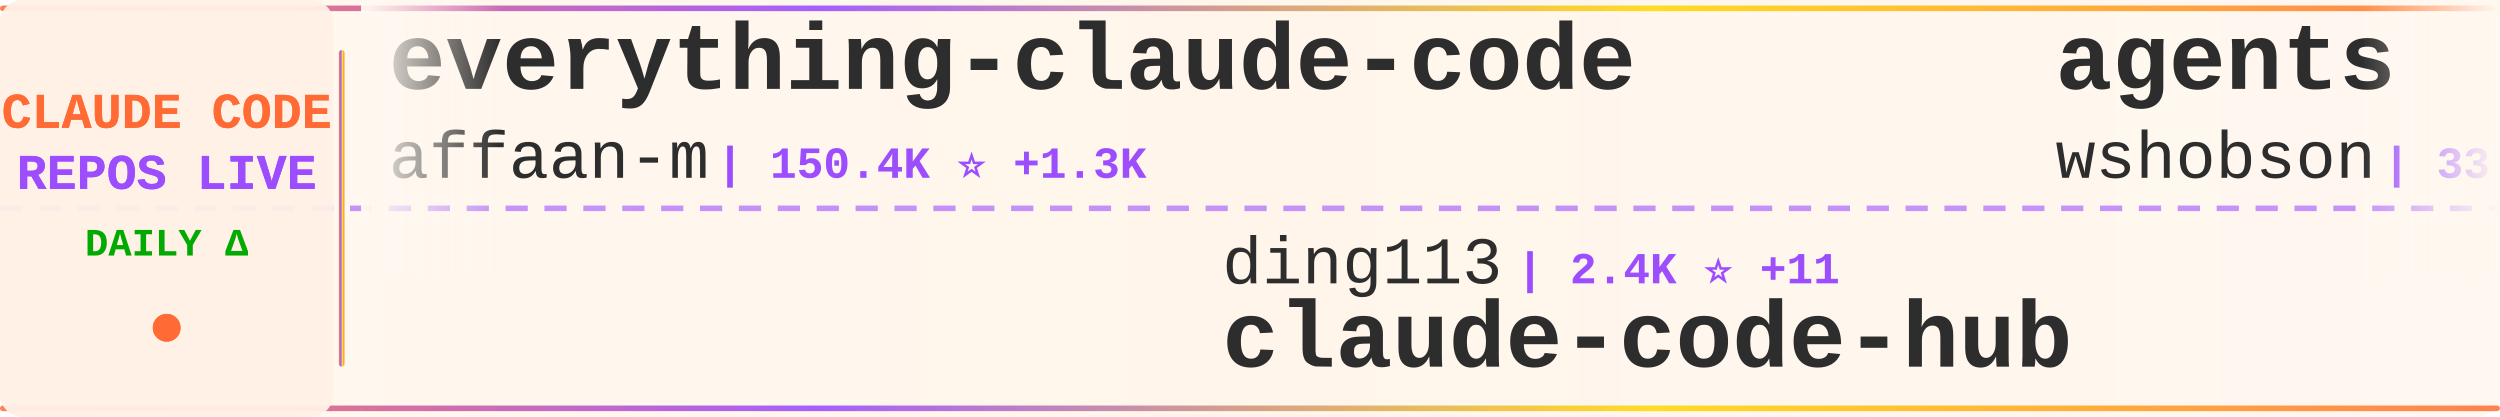
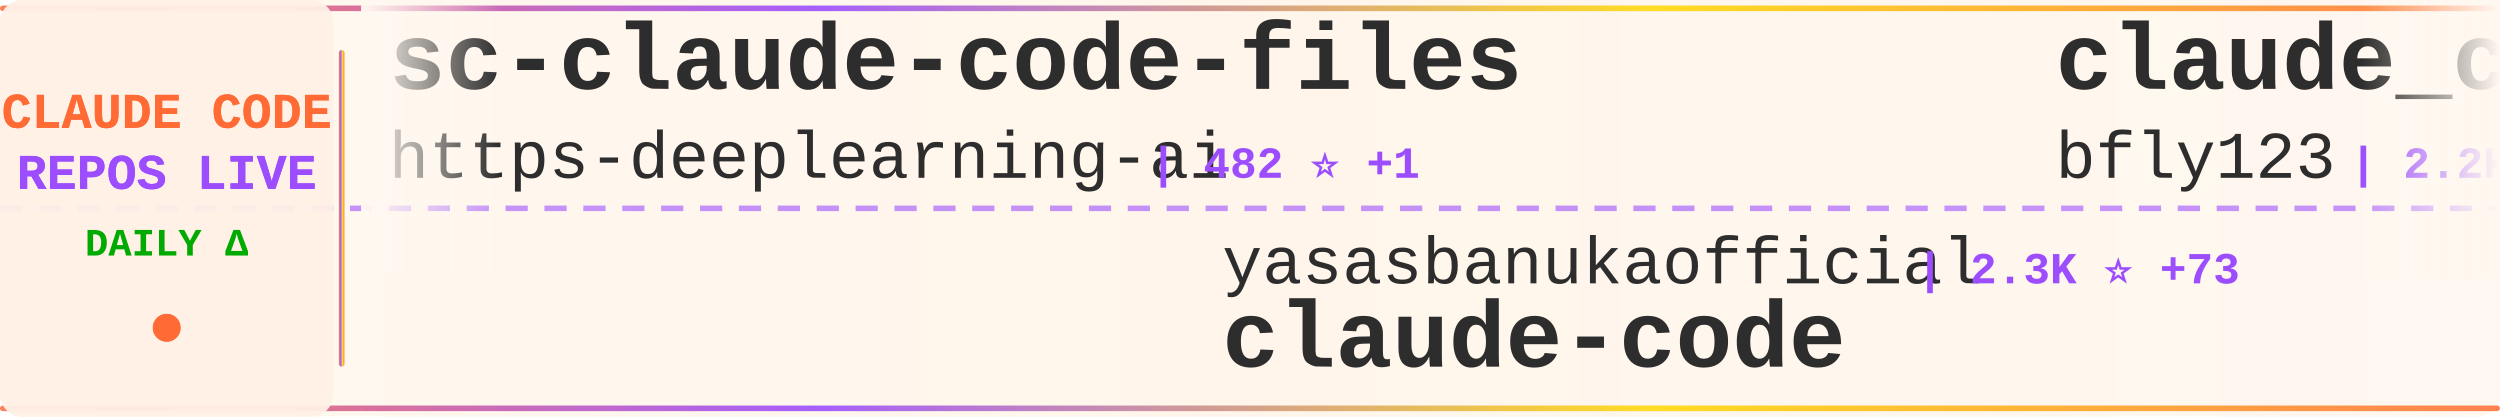
<svg xmlns="http://www.w3.org/2000/svg" width="900" height="150">
  <defs>
    <linearGradient id="tickerBg" x1="0%" y1="0%" x2="100%" y2="0%">
      <stop offset="0%" style="stop-color:#fff8f0;stop-opacity:0.98" />
      <stop offset="50%" style="stop-color:#fff5eb;stop-opacity:1" />
      <stop offset="100%" style="stop-color:#fff8f0;stop-opacity:0.98" />
    </linearGradient>
    <linearGradient id="borderGrad" x1="0%" y1="0%" x2="100%" y2="0%">
      <stop offset="0%" style="stop-color:#FF6B35;stop-opacity:0.85">
        <animate attributeName="stop-opacity" values="0.85;1;0.85" dur="2s" repeatCount="indefinite" />
      </stop>
      <stop offset="33%" style="stop-color:#9C4EFF;stop-opacity:0.9">
        <animate attributeName="stop-opacity" values="0.9;1;0.9" dur="2.2s" repeatCount="indefinite" />
      </stop>
      <stop offset="66%" style="stop-color:#FFD700;stop-opacity:0.85">
        <animate attributeName="stop-opacity" values="0.85;1;0.85" dur="1.8s" repeatCount="indefinite" />
      </stop>
      <stop offset="100%" style="stop-color:#FF6B35;stop-opacity:0.85">
        <animate attributeName="stop-opacity" values="0.85;1;0.85" dur="2s" repeatCount="indefinite" />
      </stop>
    </linearGradient>
    <filter id="textGlow">
      <feGaussianBlur stdDeviation="0.15" result="coloredBlur" />
      <feMerge>
        <feMergeNode in="coloredBlur" />
        <feMergeNode in="SourceGraphic" />
      </feMerge>
    </filter>
    <filter id="metricGlow">
      <feGaussianBlur stdDeviation="0.2" result="coloredBlur" />
      <feMerge>
        <feMergeNode in="coloredBlur" />
        <feMergeNode in="SourceGraphic" />
      </feMerge>
    </filter>
    <linearGradient id="leftFade" x1="0%" y1="0%" x2="100%" y2="0%">
      <stop offset="0%" style="stop-color:#fff8f0;stop-opacity:1" />
      <stop offset="100%" style="stop-color:#fff8f0;stop-opacity:0" />
    </linearGradient>
    <linearGradient id="rightFade" x1="0%" y1="0%" x2="100%" y2="0%">
      <stop offset="0%" style="stop-color:#fff8f0;stop-opacity:0" />
      <stop offset="100%" style="stop-color:#fff8f0;stop-opacity:1" />
    </linearGradient>
  </defs>
  <rect width="900" height="150" fill="url(#tickerBg)" rx="8" />
  <rect x="0" y="2" width="900" height="2" fill="url(#borderGrad)" rx="1" />
  <rect x="0" y="146" width="900" height="2" fill="url(#borderGrad)" rx="1" />
  <line x1="0" y1="75" x2="900" y2="75" stroke="#9C4EFF" stroke-width="2" stroke-dasharray="8 6" opacity="0.6" />
  <rect x="0" y="0" width="120" height="150" fill="#fff0e6" opacity="0.95" rx="8" />
  <text x="60" y="46" font-family="'Courier New', monospace" font-size="18" font-weight="bold" fill="#FF6B35" text-anchor="middle" filter="url(#textGlow)">
    CLAUDE CODE
  </text>
  <text x="60" y="68" font-family="'Courier New', monospace" font-size="18" font-weight="bold" fill="#9C4EFF" text-anchor="middle" filter="url(#textGlow)">
    REPOS LIVE
  </text>
  <text x="60" y="92" font-family="'Courier New', monospace" font-size="14" font-weight="bold" fill="#00aa00" text-anchor="middle">
    DAILY Δ
  </text>
  <circle cx="60" cy="118" r="5" fill="#FF6B35" filter="url(#metricGlow)">
    <animate attributeName="r" values="4;6;4" dur="1.5s" repeatCount="indefinite" />
    <animate attributeName="opacity" values="0.6;1;0.6" dur="1.5s" repeatCount="indefinite" />
  </circle>
  <rect x="122" y="18" width="2" height="114" fill="url(#borderGrad)" rx="1" />
  <clipPath id="tickerClip">
    <rect x="130" y="0" width="770" height="150" />
  </clipPath>
  <g clip-path="url(#tickerClip)">
    <g id="tickerItems">
      <animateTransform attributeName="transform" attributeType="XML" type="translate" from="0 0" to="-3000 0" dur="54s" repeatCount="indefinite" />
      <g transform="translate(0, 0)">
+         <text x="140" y="32" font-family="'Courier New', monospace" font-size="34" font-weight="bold" fill="#2d2d2d">sc-claude-code-files</text>
+         <text x="140" y="64" font-family="'Courier New', monospace" font-size="24" font-weight="normal" fill="#2d2d2d" opacity="1.0">https-deeplearning-ai</text>
+         <text x="414" y="64" font-family="'Courier New', monospace" font-size="16" font-weight="bold" fill="#9C4EFF"> | 482 ⭐ +1</text>
+       </g>
+       <g transform="translate(300, 0)">
+         <text x="140" y="102" font-family="'Courier New', monospace" font-size="24" font-weight="normal" fill="#2d2d2d" opacity="1.0">yasasbanukaofficial</text>
+         <text x="390" y="102" font-family="'Courier New', monospace" font-size="16" font-weight="bold" fill="#9C4EFF"> | 2.3K ⭐ +73</text>
+         <text x="140" y="132" font-family="'Courier New', monospace" font-size="34" font-weight="bold" fill="#2d2d2d">claude-code</text>
+       </g>
+       <g transform="translate(600, 0)">
+         <text x="140" y="32" font-family="'Courier New', monospace" font-size="34" font-weight="bold" fill="#2d2d2d">claude_code_bridge</text>
+         <text x="140" y="64" font-family="'Courier New', monospace" font-size="24" font-weight="normal" fill="#2d2d2d" opacity="1.0">bfly123</text>
+         <text x="246" y="64" font-family="'Courier New', monospace" font-size="16" font-weight="bold" fill="#9C4EFF"> | 2.2K ⭐ +9</text>
+       </g>
+       <g transform="translate(900, 0)">
+         <text x="140" y="102" font-family="'Courier New', monospace" font-size="24" font-weight="normal" fill="#2d2d2d" opacity="1.0">1rgs</text>
+         <text x="210" y="102" font-family="'Courier New', monospace" font-size="16" font-weight="bold" fill="#9C4EFF"> | 3.4K ⭐ +6</text>
+         <text x="140" y="132" font-family="'Courier New', monospace" font-size="34" font-weight="bold" fill="#2d2d2d">claude-code-proxy</text>
+       </g>
+       <g transform="translate(1200, 0)">
        <text x="140" y="32" font-family="'Courier New', monospace" font-size="34" font-weight="bold" fill="#2d2d2d">everything-claude-code</text>
        <text x="140" y="64" font-family="'Courier New', monospace" font-size="24" font-weight="normal" fill="#2d2d2d" opacity="1.0">affaan-m</text>
-         <text x="258" y="64" font-family="'Courier New', monospace" font-size="16" font-weight="bold" fill="#9C4EFF"> | 150.4K ⭐ +1.3K</text>
-       </g>
-       <g transform="translate(300, 0)">
-         <text x="140" y="102" font-family="'Courier New', monospace" font-size="24" font-weight="normal" fill="#2d2d2d" opacity="1.0">ding113</text>
-         <text x="246" y="102" font-family="'Courier New', monospace" font-size="16" font-weight="bold" fill="#9C4EFF"> | 2.4K ⭐ +11</text>
-         <text x="140" y="132" font-family="'Courier New', monospace" font-size="34" font-weight="bold" fill="#2d2d2d">claude-code-hub</text>
-       </g>
-       <g transform="translate(600, 0)">
-         <text x="140" y="32" font-family="'Courier New', monospace" font-size="34" font-weight="bold" fill="#2d2d2d">agents</text>
-         <text x="140" y="64" font-family="'Courier New', monospace" font-size="24" font-weight="normal" fill="#2d2d2d" opacity="1.0">wshobson</text>
-         <text x="258" y="64" font-family="'Courier New', monospace" font-size="16" font-weight="bold" fill="#9C4EFF"> | 33.4K ⭐ +83</text>
-       </g>
-       <g transform="translate(900, 0)">
-         <text x="140" y="102" font-family="'Courier New', monospace" font-size="24" font-weight="normal" fill="#2d2d2d" opacity="1.0">garrytan</text>
-         <text x="258" y="102" font-family="'Courier New', monospace" font-size="16" font-weight="bold" fill="#9C4EFF"> | 69.4K ⭐ +689</text>
-         <text x="140" y="132" font-family="'Courier New', monospace" font-size="34" font-weight="bold" fill="#2d2d2d">gstack</text>
-       </g>
-       <g transform="translate(1200, 0)">
-         <text x="140" y="32" font-family="'Courier New', monospace" font-size="34" font-weight="bold" fill="#2d2d2d">Claude-code</text>
-         <text x="140" y="64" font-family="'Courier New', monospace" font-size="24" font-weight="normal" fill="#2d2d2d" opacity="1.0">fazxes</text>
-         <text x="234" y="64" font-family="'Courier New', monospace" font-size="16" font-weight="bold" fill="#9C4EFF"> | 200 ⭐</text>
+         <text x="258" y="64" font-family="'Courier New', monospace" font-size="16" font-weight="bold" fill="#9C4EFF"> | 150.8K ⭐ +1.3K</text>
      </g>
      <g transform="translate(1500, 0)">
-         <text x="140" y="102" font-family="'Courier New', monospace" font-size="24" font-weight="normal" fill="#2d2d2d" opacity="1.0">shanraisshan</text>
-         <text x="306" y="102" font-family="'Courier New', monospace" font-size="16" font-weight="bold" fill="#9C4EFF"> | 36.1K ⭐ +1.5K</text>
-         <text x="140" y="132" font-family="'Courier New', monospace" font-size="34" font-weight="bold" fill="#2d2d2d">claude-code-best-practic...</text>
+         <text x="140" y="102" font-family="'Courier New', monospace" font-size="24" font-weight="normal" fill="#2d2d2d" opacity="1.0">rohitg00</text>
+         <text x="258" y="102" font-family="'Courier New', monospace" font-size="16" font-weight="bold" fill="#9C4EFF"> | 1.2K ⭐ +10</text>
+         <text x="140" y="132" font-family="'Courier New', monospace" font-size="34" font-weight="bold" fill="#2d2d2d">awesome-claude-code-tool...</text>
      </g>
      <g transform="translate(1800, 0)">
-         <text x="140" y="32" font-family="'Courier New', monospace" font-size="34" font-weight="bold" fill="#2d2d2d">claude-code-router</text>
-         <text x="140" y="64" font-family="'Courier New', monospace" font-size="24" font-weight="normal" fill="#2d2d2d" opacity="1.0">musistudio</text>
-         <text x="282" y="64" font-family="'Courier New', monospace" font-size="16" font-weight="bold" fill="#9C4EFF"> | 32.0K ⭐ +67</text>
+         <text x="140" y="32" font-family="'Courier New', monospace" font-size="34" font-weight="bold" fill="#2d2d2d">claude-code-base-action</text>
+         <text x="140" y="64" font-family="'Courier New', monospace" font-size="24" font-weight="normal" fill="#2d2d2d" opacity="1.0">anthropics</text>
+         <text x="282" y="64" font-family="'Courier New', monospace" font-size="16" font-weight="bold" fill="#9C4EFF"> | 787 ⭐ +1</text>
      </g>
      <g transform="translate(2100, 0)">
-         <text x="140" y="102" font-family="'Courier New', monospace" font-size="24" font-weight="normal" fill="#2d2d2d" opacity="1.0">isboyjc</text>
-         <text x="246" y="102" font-family="'Courier New', monospace" font-size="16" font-weight="bold" fill="#9C4EFF"> | 144 ⭐ +2</text>
+         <text x="140" y="102" font-family="'Courier New', monospace" font-size="24" font-weight="normal" fill="#2d2d2d" opacity="1.0">shareAI-lab</text>
+         <text x="294" y="102" font-family="'Courier New', monospace" font-size="16" font-weight="bold" fill="#9C4EFF"> | 51.6K ⭐ +357</text>
+         <text x="140" y="132" font-family="'Courier New', monospace" font-size="34" font-weight="bold" fill="#2d2d2d">learn-claude-code</text>
+       </g>
+       <g transform="translate(2400, 0)">
+         <text x="140" y="32" font-family="'Courier New', monospace" font-size="34" font-weight="bold" fill="#2d2d2d">claude-code-source-code-...</text>
+         <text x="140" y="64" font-family="'Courier New', monospace" font-size="24" font-weight="normal" fill="#2d2d2d" opacity="1.0">ghuntley</text>
+         <text x="258" y="64" font-family="'Courier New', monospace" font-size="16" font-weight="bold" fill="#9C4EFF"> | 971 ⭐</text>
+       </g>
+       <g transform="translate(2700, 0)">
+         <text x="140" y="102" font-family="'Courier New', monospace" font-size="24" font-weight="normal" fill="#2d2d2d" opacity="1.0">oboard</text>
+         <text x="234" y="102" font-family="'Courier New', monospace" font-size="16" font-weight="bold" fill="#9C4EFF"> | 2.9K ⭐ +13</text>
+         <text x="140" y="132" font-family="'Courier New', monospace" font-size="34" font-weight="bold" fill="#2d2d2d">claude-code-rev</text>
+       </g>
+       <g transform="translate(3000, 0)">
+         <text x="140" y="32" font-family="'Courier New', monospace" font-size="34" font-weight="bold" fill="#2d2d2d">sc-claude-code-files</text>
+         <text x="140" y="64" font-family="'Courier New', monospace" font-size="24" font-weight="normal" fill="#2d2d2d" opacity="1.0">https-deeplearning-ai</text>
+         <text x="414" y="64" font-family="'Courier New', monospace" font-size="16" font-weight="bold" fill="#9C4EFF"> | 482 ⭐ +1</text>
+       </g>
+       <g transform="translate(3300, 0)">
+         <text x="140" y="102" font-family="'Courier New', monospace" font-size="24" font-weight="normal" fill="#2d2d2d" opacity="1.0">yasasbanukaofficial</text>
+         <text x="390" y="102" font-family="'Courier New', monospace" font-size="16" font-weight="bold" fill="#9C4EFF"> | 2.3K ⭐ +73</text>
        <text x="140" y="132" font-family="'Courier New', monospace" font-size="34" font-weight="bold" fill="#2d2d2d">claude-code</text>
      </g>
-       <g transform="translate(2400, 0)">
-         <text x="140" y="32" font-family="'Courier New', monospace" font-size="34" font-weight="bold" fill="#2d2d2d">claude-code-cli</text>
-         <text x="140" y="64" font-family="'Courier New', monospace" font-size="24" font-weight="normal" fill="#2d2d2d" opacity="1.0">huangserva</text>
-         <text x="282" y="64" font-family="'Courier New', monospace" font-size="16" font-weight="bold" fill="#9C4EFF"> | 546 ⭐ +3</text>
-       </g>
-       <g transform="translate(2700, 0)">
-         <text x="140" y="102" font-family="'Courier New', monospace" font-size="24" font-weight="normal" fill="#2d2d2d" opacity="1.0">luyao618</text>
-         <text x="258" y="102" font-family="'Courier New', monospace" font-size="16" font-weight="bold" fill="#9C4EFF"> | 1.1K ⭐ +14</text>
-         <text x="140" y="132" font-family="'Courier New', monospace" font-size="34" font-weight="bold" fill="#2d2d2d">Claude-Code-Source-Study</text>
-       </g>
-       <g transform="translate(3000, 0)">
-         <text x="140" y="32" font-family="'Courier New', monospace" font-size="34" font-weight="bold" fill="#2d2d2d">everything-claude-code</text>
-         <text x="140" y="64" font-family="'Courier New', monospace" font-size="24" font-weight="normal" fill="#2d2d2d" opacity="1.0">affaan-m</text>
-         <text x="258" y="64" font-family="'Courier New', monospace" font-size="16" font-weight="bold" fill="#9C4EFF"> | 150.4K ⭐ +1.3K</text>
-       </g>
-       <g transform="translate(3300, 0)">
-         <text x="140" y="102" font-family="'Courier New', monospace" font-size="24" font-weight="normal" fill="#2d2d2d" opacity="1.0">ding113</text>
-         <text x="246" y="102" font-family="'Courier New', monospace" font-size="16" font-weight="bold" fill="#9C4EFF"> | 2.4K ⭐ +11</text>
-         <text x="140" y="132" font-family="'Courier New', monospace" font-size="34" font-weight="bold" fill="#2d2d2d">claude-code-hub</text>
-       </g>
      <g transform="translate(3600, 0)">
-         <text x="140" y="32" font-family="'Courier New', monospace" font-size="34" font-weight="bold" fill="#2d2d2d">agents</text>
-         <text x="140" y="64" font-family="'Courier New', monospace" font-size="24" font-weight="normal" fill="#2d2d2d" opacity="1.0">wshobson</text>
-         <text x="258" y="64" font-family="'Courier New', monospace" font-size="16" font-weight="bold" fill="#9C4EFF"> | 33.4K ⭐ +83</text>
+         <text x="140" y="32" font-family="'Courier New', monospace" font-size="34" font-weight="bold" fill="#2d2d2d">claude_code_bridge</text>
+         <text x="140" y="64" font-family="'Courier New', monospace" font-size="24" font-weight="normal" fill="#2d2d2d" opacity="1.0">bfly123</text>
+         <text x="246" y="64" font-family="'Courier New', monospace" font-size="16" font-weight="bold" fill="#9C4EFF"> | 2.2K ⭐ +9</text>
      </g>
      <g transform="translate(3900, 0)">
-         <text x="140" y="102" font-family="'Courier New', monospace" font-size="24" font-weight="normal" fill="#2d2d2d" opacity="1.0">garrytan</text>
-         <text x="258" y="102" font-family="'Courier New', monospace" font-size="16" font-weight="bold" fill="#9C4EFF"> | 69.4K ⭐ +689</text>
-         <text x="140" y="132" font-family="'Courier New', monospace" font-size="34" font-weight="bold" fill="#2d2d2d">gstack</text>
+         <text x="140" y="102" font-family="'Courier New', monospace" font-size="24" font-weight="normal" fill="#2d2d2d" opacity="1.0">1rgs</text>
+         <text x="210" y="102" font-family="'Courier New', monospace" font-size="16" font-weight="bold" fill="#9C4EFF"> | 3.4K ⭐ +6</text>
+         <text x="140" y="132" font-family="'Courier New', monospace" font-size="34" font-weight="bold" fill="#2d2d2d">claude-code-proxy</text>
      </g>
    </g>
  </g>
  <rect x="130" y="0" width="50" height="100" fill="url(#leftFade)" />
  <rect x="850" y="0" width="50" height="100" fill="url(#rightFade)" />
</svg>
